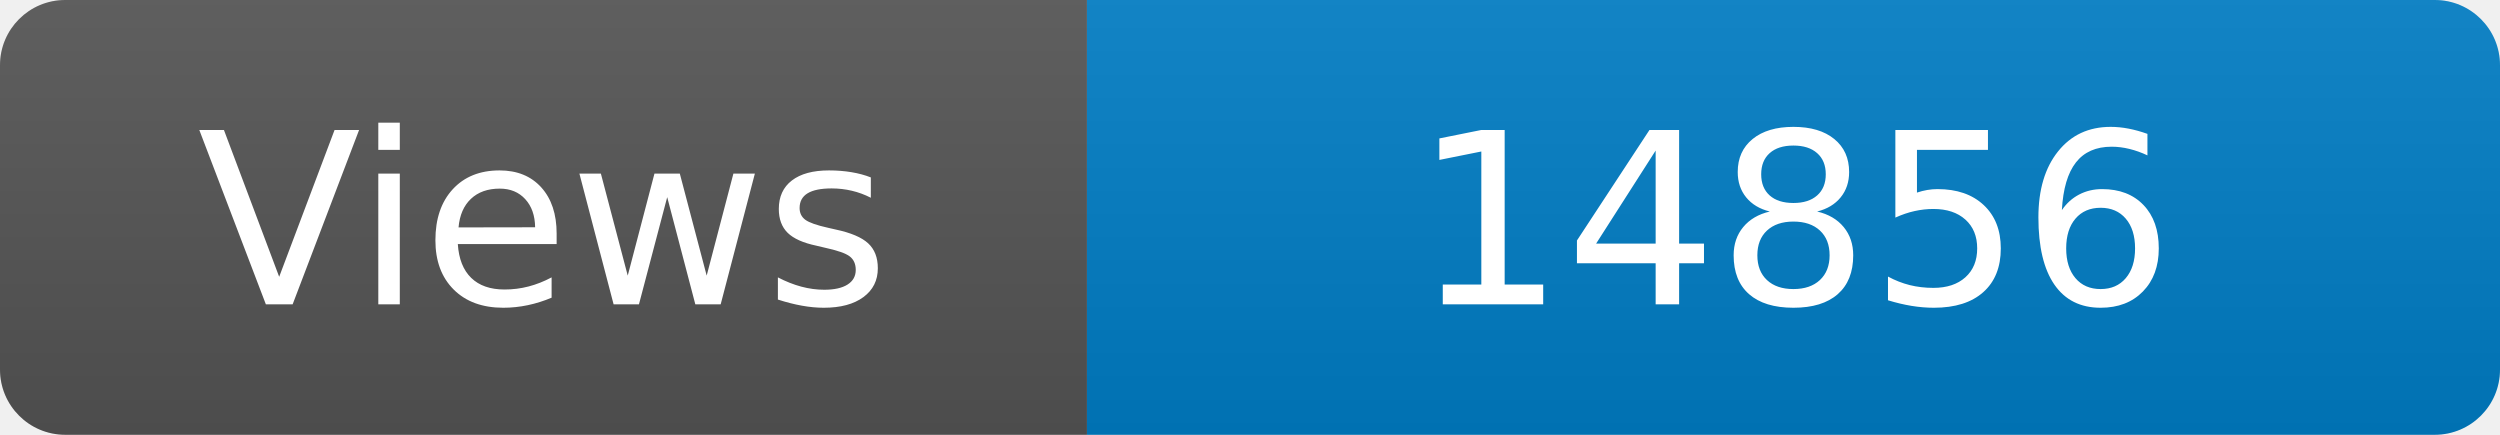
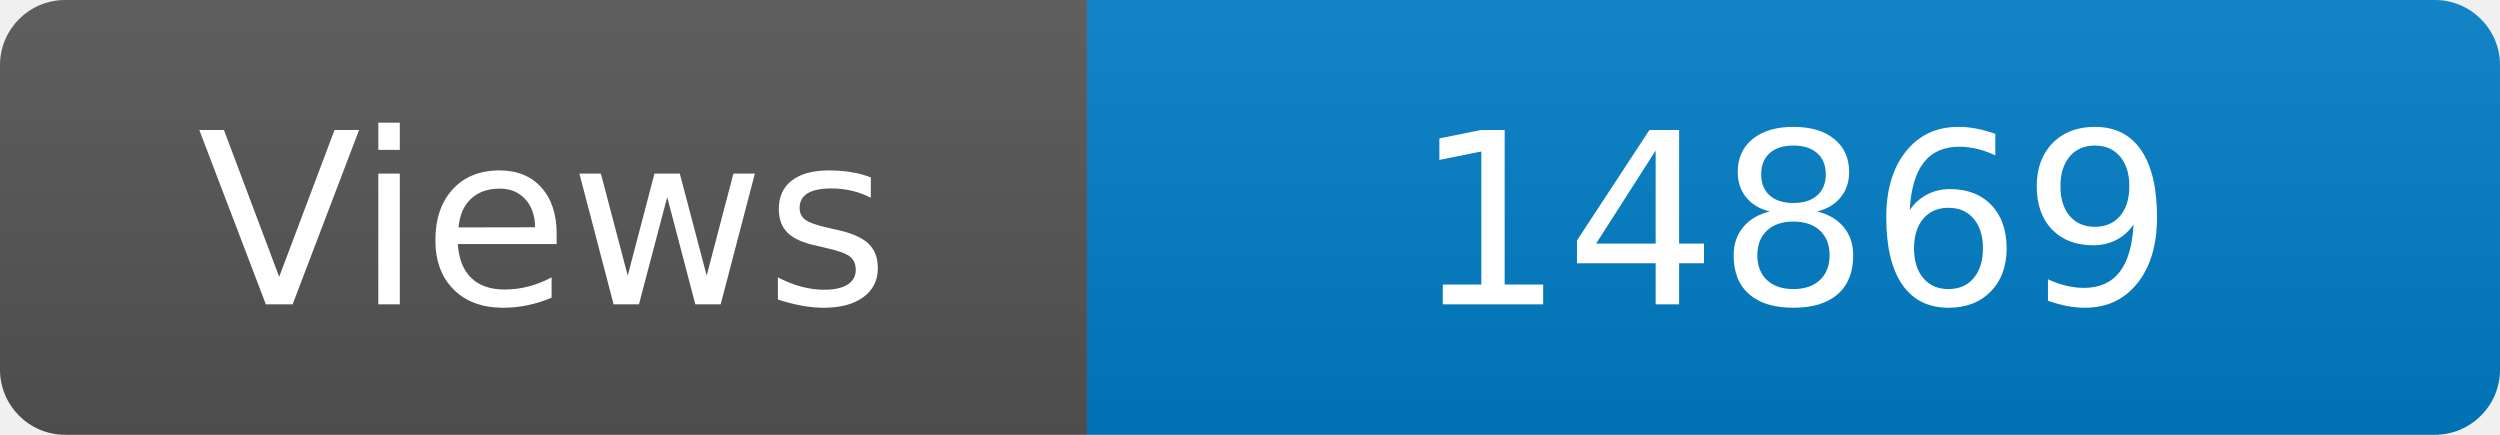
<svg xmlns="http://www.w3.org/2000/svg" width="115" height="20" role="img" aria-label="Maintained?: yes">
  <linearGradient id="s" x2="0" y2="100%">
    <stop offset="0" stop-color="#bbb" stop-opacity=".1" />
    <stop offset="1" stop-opacity=".1" />
  </linearGradient>
  <clipPath id="r">
    <rect width="115" height="20" rx="3" fill="#fff" />
  </clipPath>
  <g clip-path="url(#r)">
    <rect width="50" height="20" fill="#555" />
    <rect x="50" width="160" height="20" fill="#007ec6" />
    <rect width="115" height="20" fill="url(#s)" />
  </g>
  <g fill="#fff" text-anchor="middle" font-family="Verdana,Geneva,DejaVu Sans,sans-serif" font-size="110">
    <text x="250" y="140" transform="scale(.1)" fill="#fff">Views</text>
-     <text x="825" y="140" transform="scale(.1)" fill="#fff">14856</text>
+     <text x="825" y="140" transform="scale(.1)" fill="#fff">14869</text>
  </g>
</svg>
